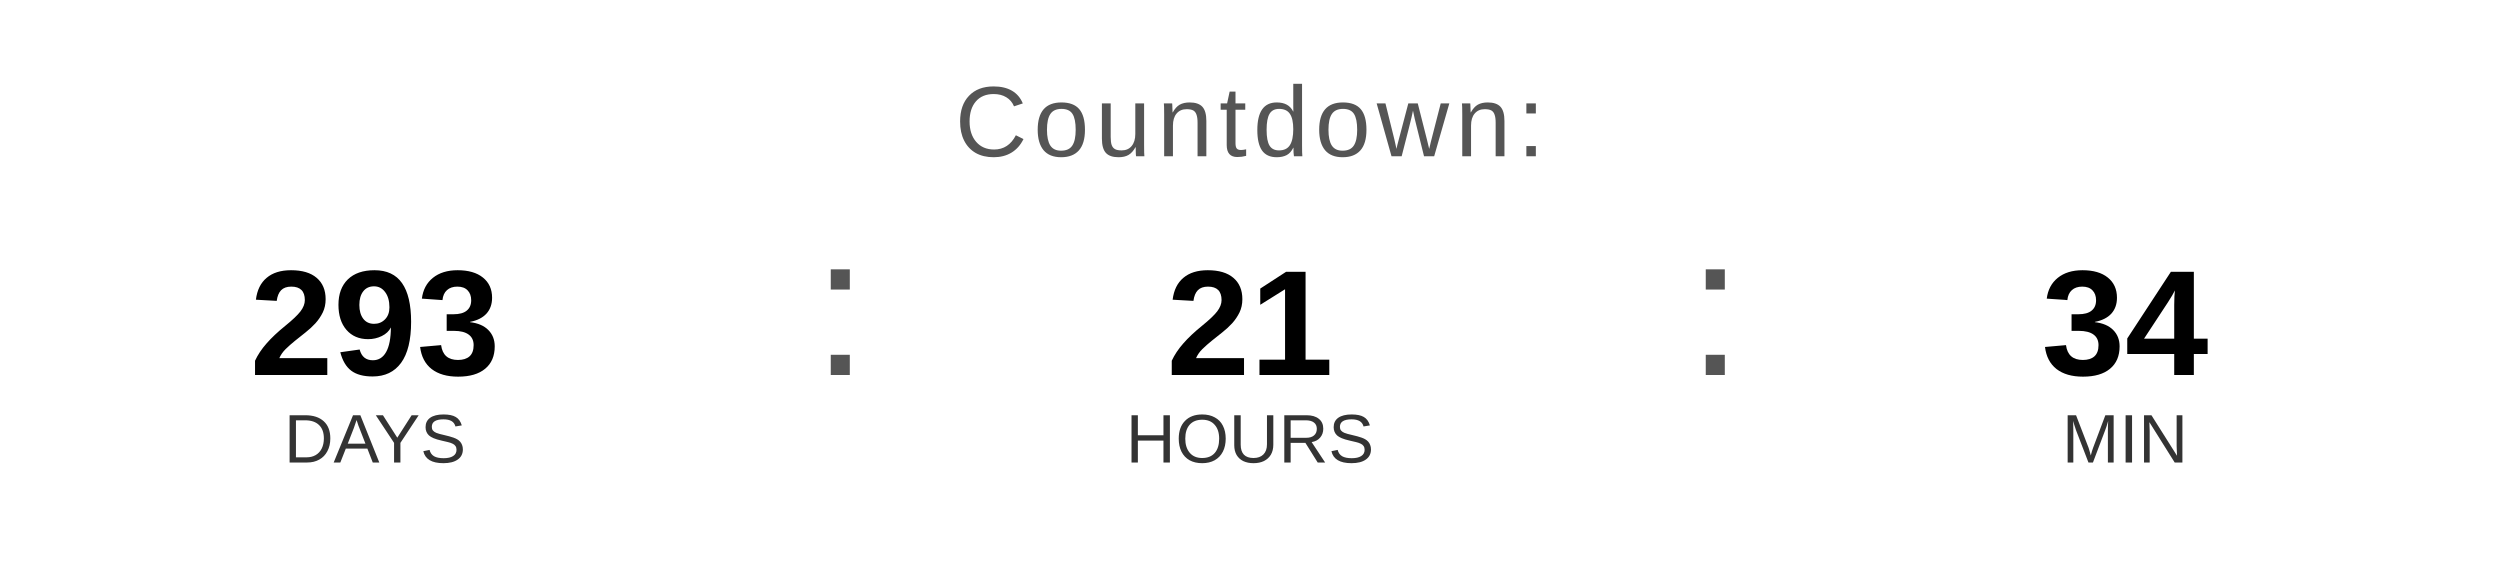
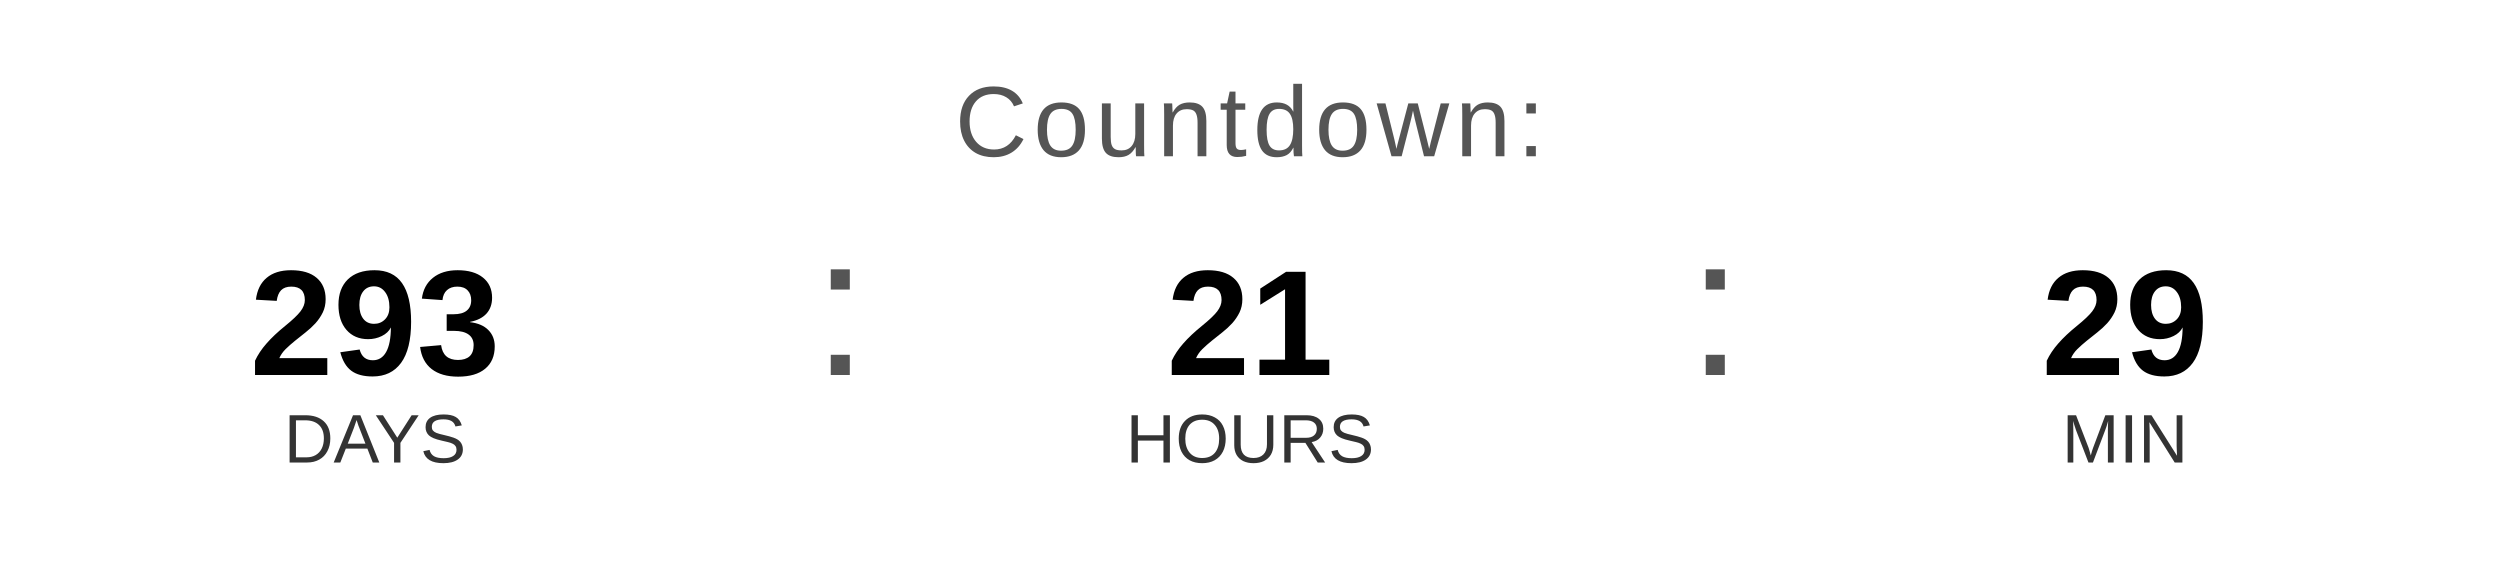
<svg xmlns="http://www.w3.org/2000/svg" width="400" height="90" viewBox="0 0 400 90">
  <text x="200" y="25" font-family="Arial, Helvetica, sans-serif" font-size="16" fill="#555555" text-anchor="middle" letter-spacing="1">
    Countdown:
  </text>
  <text x="60" y="60" font-family="Arial, Helvetica, sans-serif" font-size="24" font-weight="bold" fill="#000000" text-anchor="middle">293</text>
  <text x="60" y="74" font-family="Arial, Helvetica, sans-serif" font-size="11" fill="#333333" text-anchor="middle">DAYS</text>
  <text x="130" y="60" font-family="Arial, sans-serif" font-size="32" fill="#555555">:</text>
  <text x="200" y="60" font-family="Arial, Helvetica, sans-serif" font-size="24" font-weight="bold" fill="#000000" text-anchor="middle">21</text>
  <text x="200" y="74" font-family="Arial, Helvetica, sans-serif" font-size="11" fill="#333333" text-anchor="middle">HOURS</text>
  <text x="270" y="60" font-family="Arial, sans-serif" font-size="32" fill="#555555">:</text>
-   <text x="340" y="60" font-family="Arial, Helvetica, sans-serif" font-size="24" font-weight="bold" fill="#000000" text-anchor="middle">34</text>
+   <text x="340" y="60" font-family="Arial, Helvetica, sans-serif" font-size="24" font-weight="bold" fill="#000000" text-anchor="middle">29</text>
  <text x="340" y="74" font-family="Arial, Helvetica, sans-serif" font-size="11" fill="#333333" text-anchor="middle">MIN</text>
</svg>
